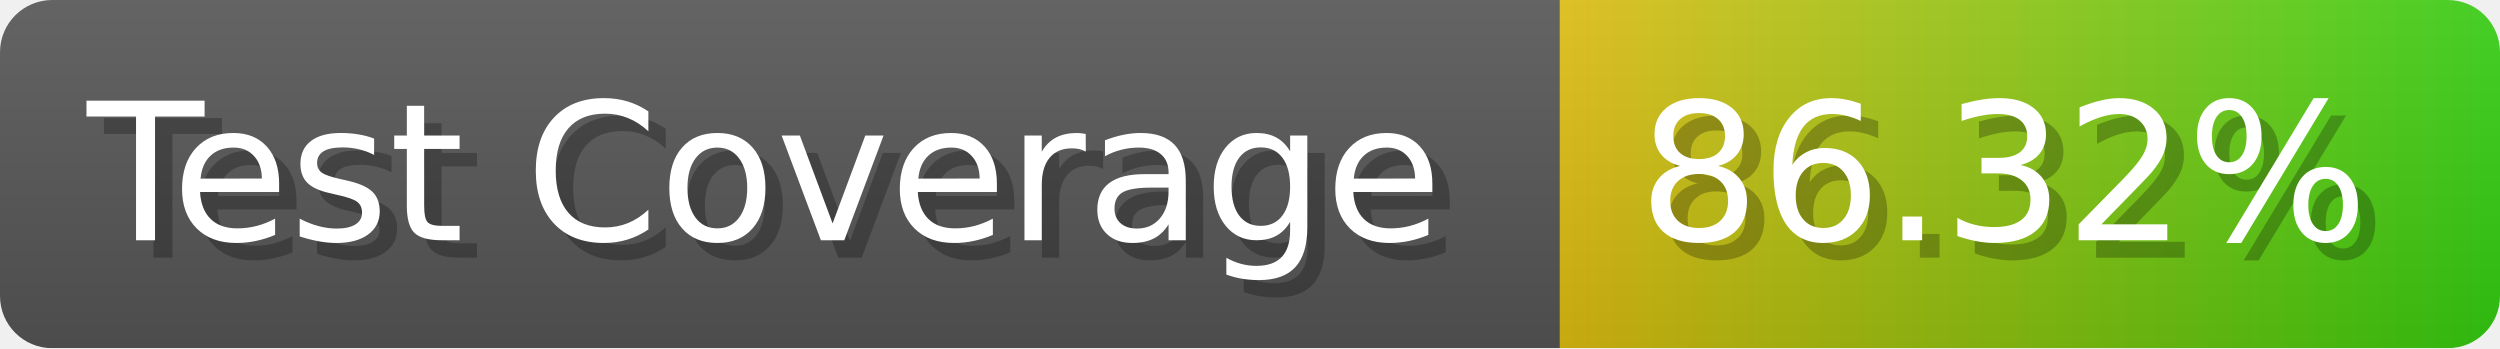
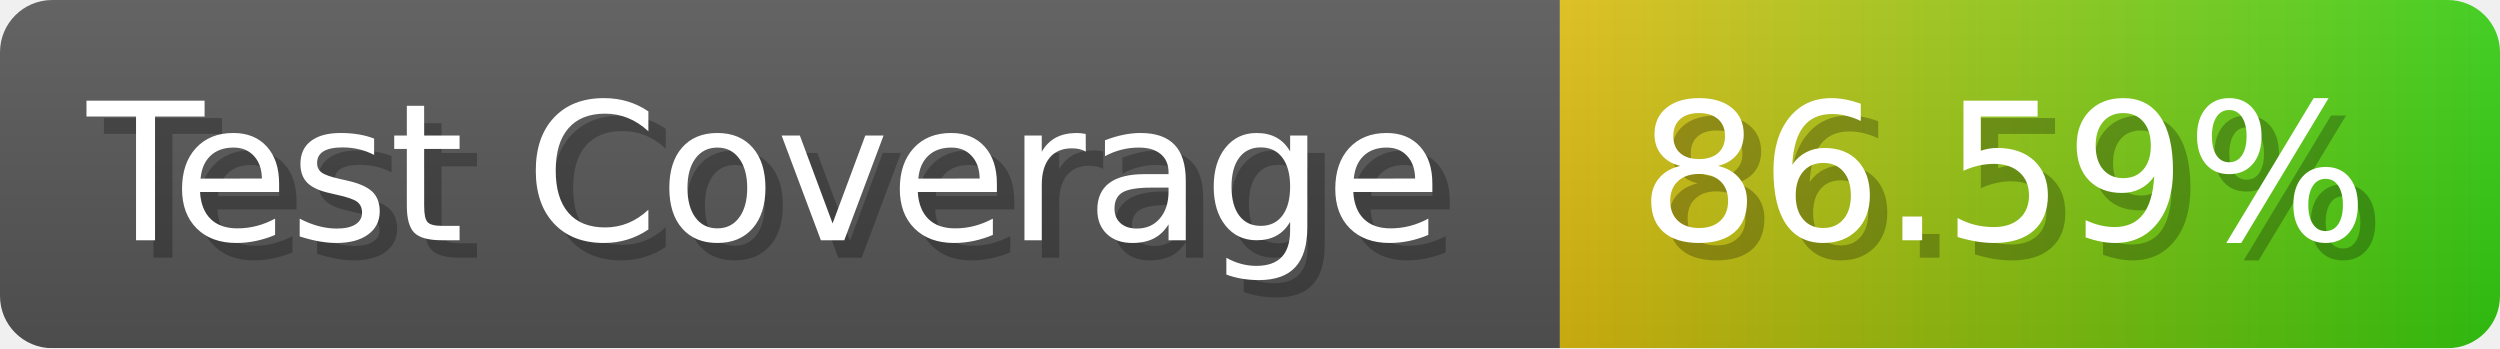
- <svg xmlns="http://www.w3.org/2000/svg" width="143.6" height="20" viewBox="0 0 1436 200" role="img" aria-label="Test Coverage: 86.32%">
+ <svg xmlns="http://www.w3.org/2000/svg" width="143.6" height="20" viewBox="0 0 1436 200" role="img" aria-label="Test Coverage: 86.59%">
  <linearGradient id="a" x2="0" y2="100%">
    <stop offset="0" stop-opacity=".1" stop-color="#EEE" />
    <stop offset="1" stop-opacity=".1" />
  </linearGradient>
  <mask id="m">
    <rect width="1436" height="200" rx="30" fill="#FFF" />
  </mask>
  <g mask="url(#m)">
    <rect width="896" height="200" fill="#555" />
    <rect width="540" height="200" fill="url(#x)" x="896" />
    <rect width="1436" height="200" fill="url(#a)" />
  </g>
  <g aria-hidden="true" fill="#fff" text-anchor="start" font-family="Verdana,DejaVu Sans,sans-serif" font-size="110">
    <text x="60" y="148" textLength="796" fill="#000" opacity="0.25">Test Coverage</text>
    <text x="50" y="138" textLength="796">Test Coverage</text>
-     <text x="951" y="148" textLength="440" fill="#000" opacity="0.25">86.32%</text>
-     <text x="941" y="138" textLength="440">86.32%</text>
+     <text x="951" y="148" textLength="440" fill="#000" opacity="0.25">86.59%</text>
+     <text x="941" y="138" textLength="440">86.59%</text>
  </g>
  <linearGradient id="x" x1="0%" y1="0%" x2="100%" y2="0%">
    <stop offset="0%" style="stop-color:#DB1" />
    <stop offset="100%" style="stop-color:#3C1" />
  </linearGradient>
</svg>
